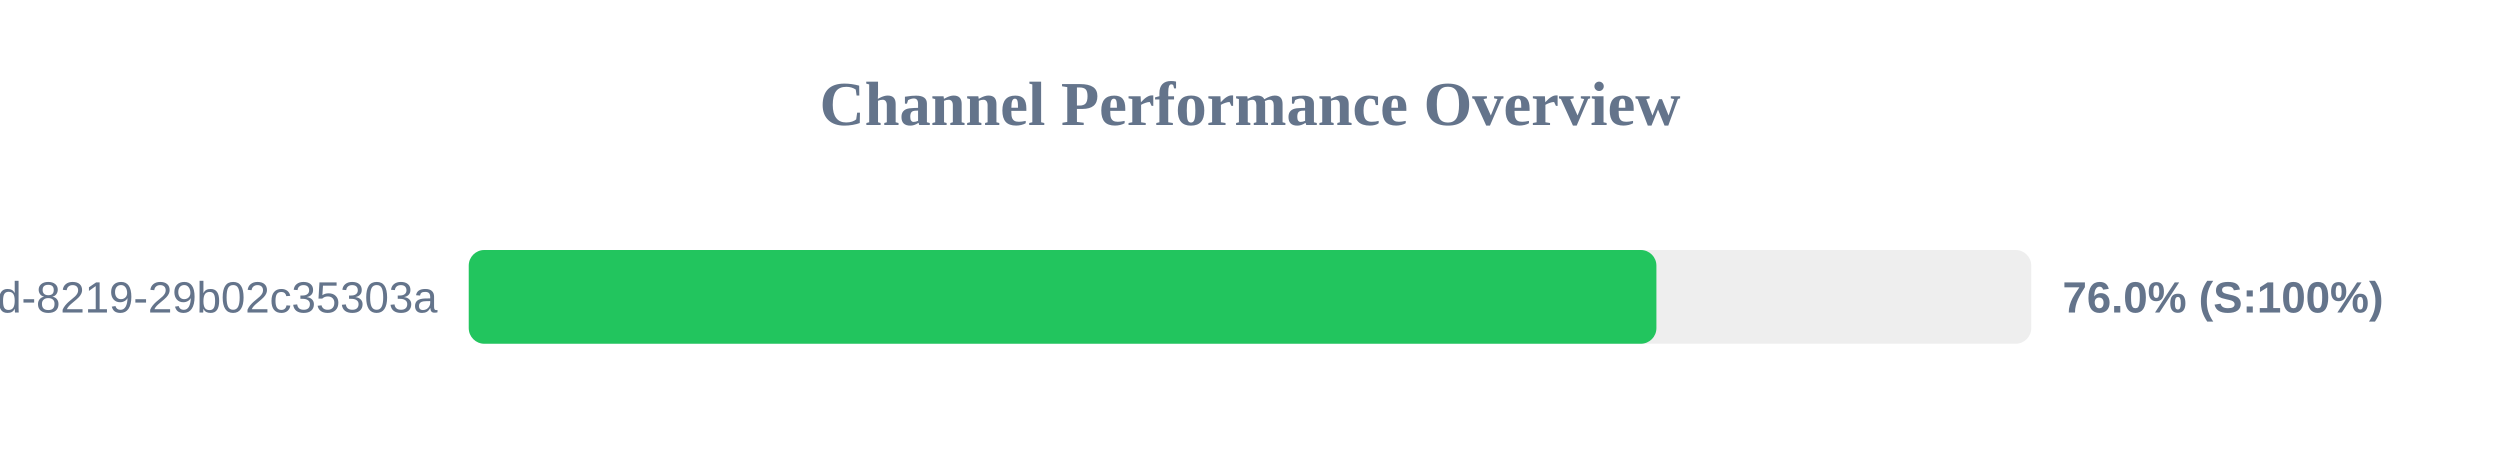
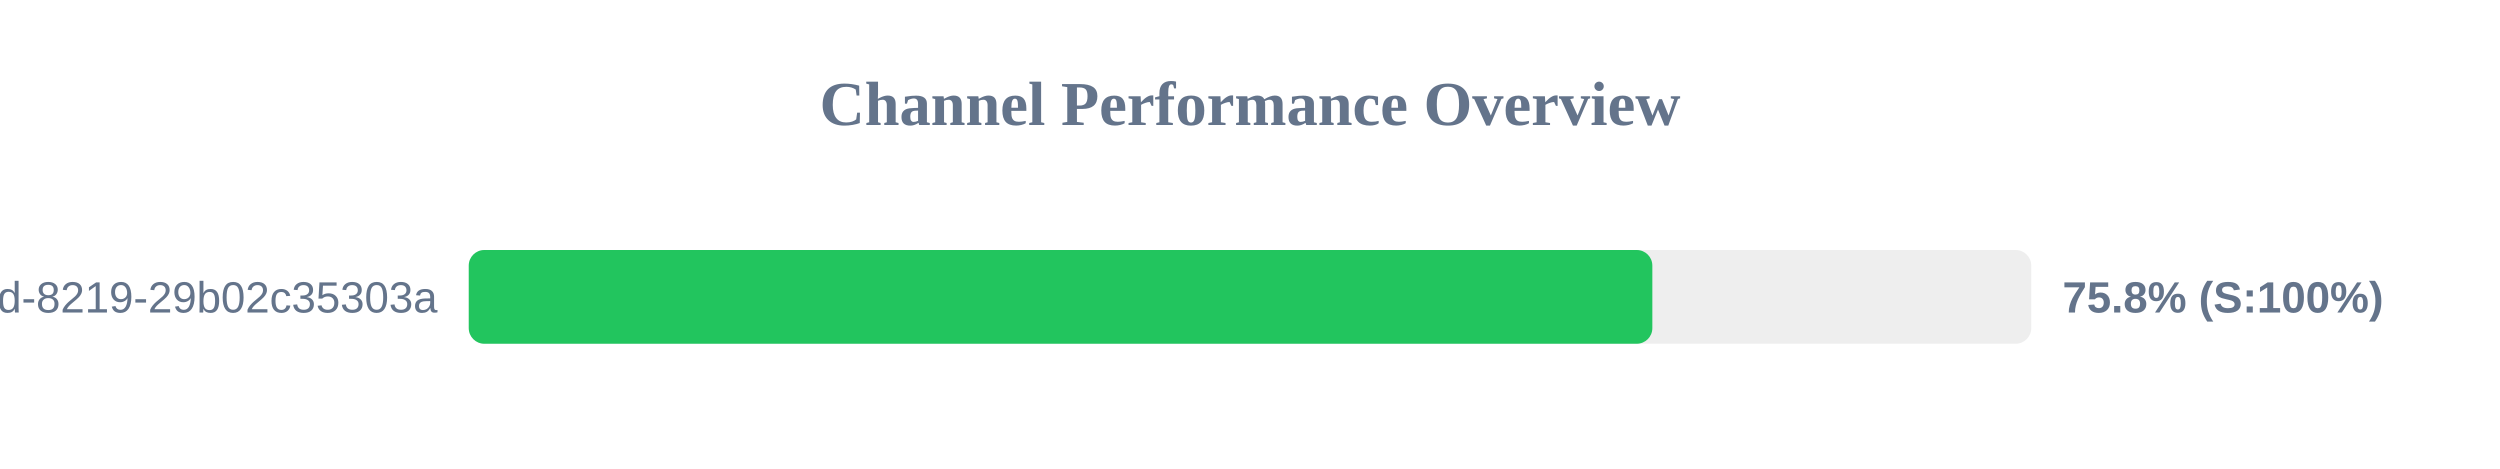
<svg xmlns="http://www.w3.org/2000/svg" width="800" height="150" version="1.1">
  <style>
        .row { font: 14px Arial; fill: #64748b; }
        .score { font: bold 14px Arial; fill: #64748b; }
    </style>
  <text x="400" y="40" text-anchor="middle" font-size="20px" font-weight="bold" fill="#64748b">Channel Performance Overview</text>
  <rect x="150" y="80" width="500" height="30" fill="#eee" rx="5" />
-   <rect x="150" y="80" width="380.05" height="30" fill="#22c55e" rx="5" />
+   <rect x="150" y="80" width="378.75" height="30" fill="#22c55e" rx="5" />
  <text x="140" y="100" text-anchor="end" class="row">?uuid=5eaa121d-4362-444d-8219-29b02c35303a</text>
-   <text x="660" y="100" text-anchor="start" class="score">76.0% (S:100%)</text>
+   <text x="660" y="100" text-anchor="start" class="score">75.8% (S:100%)</text>
</svg>
